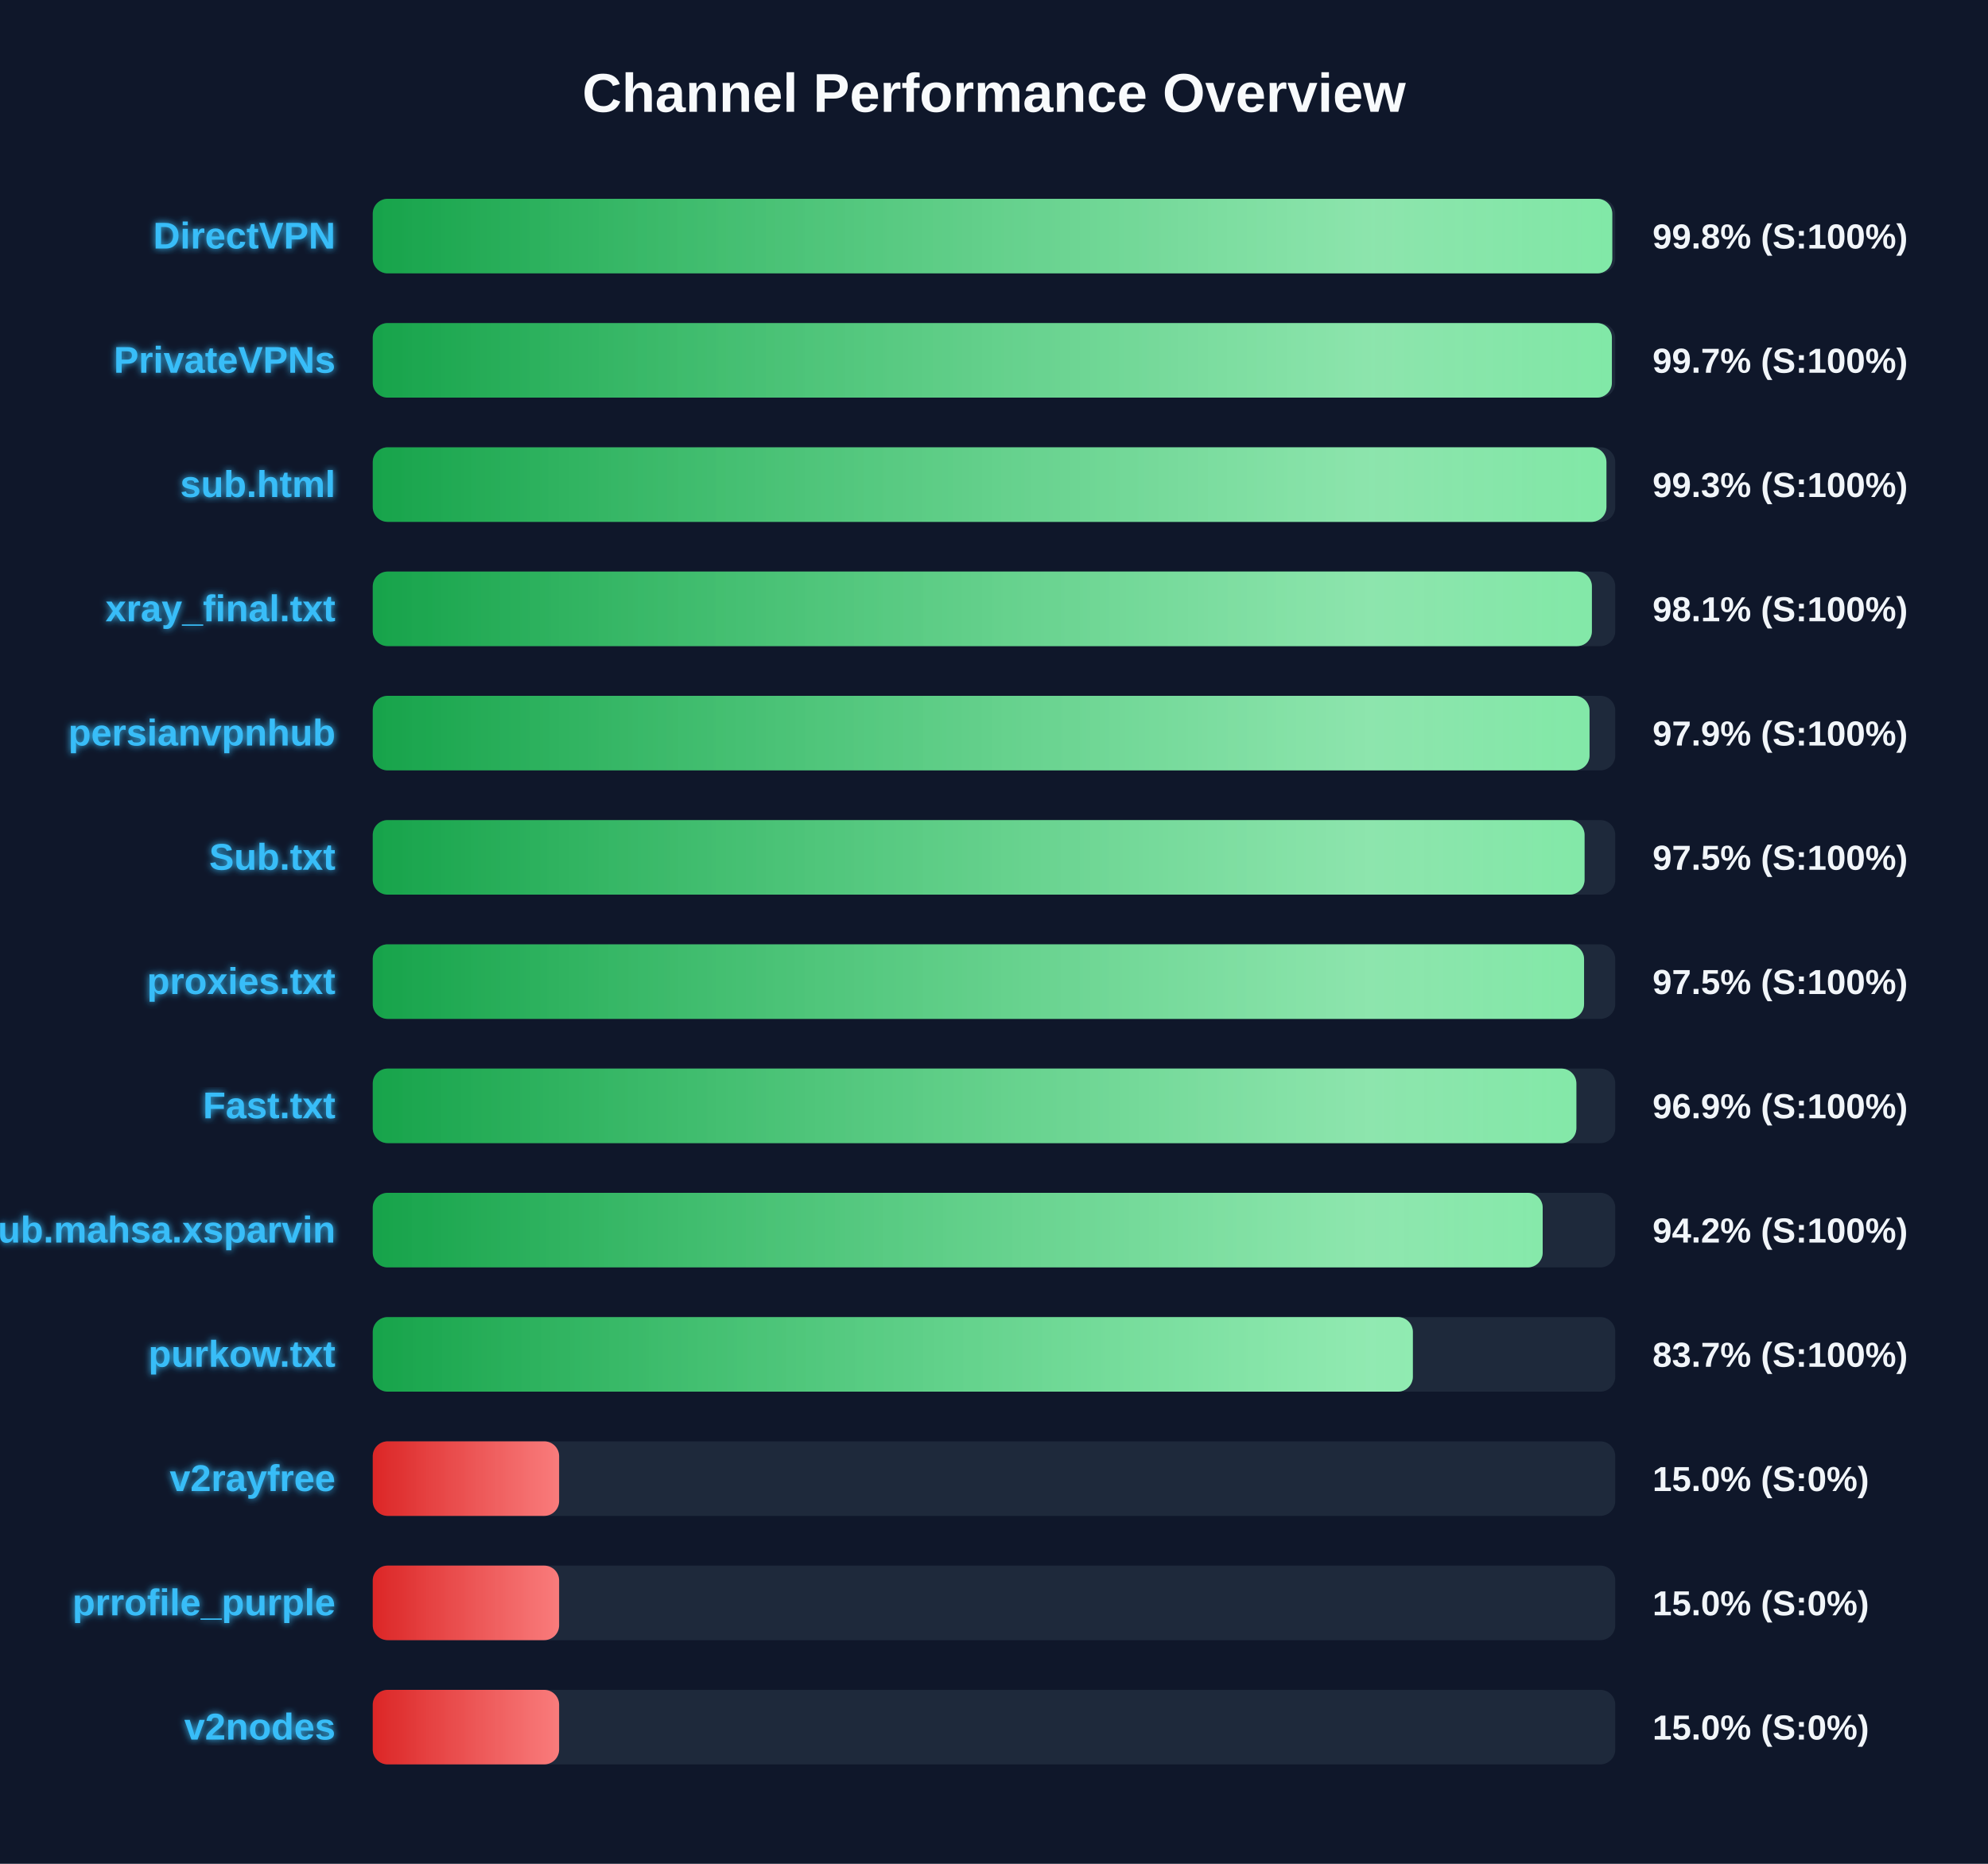
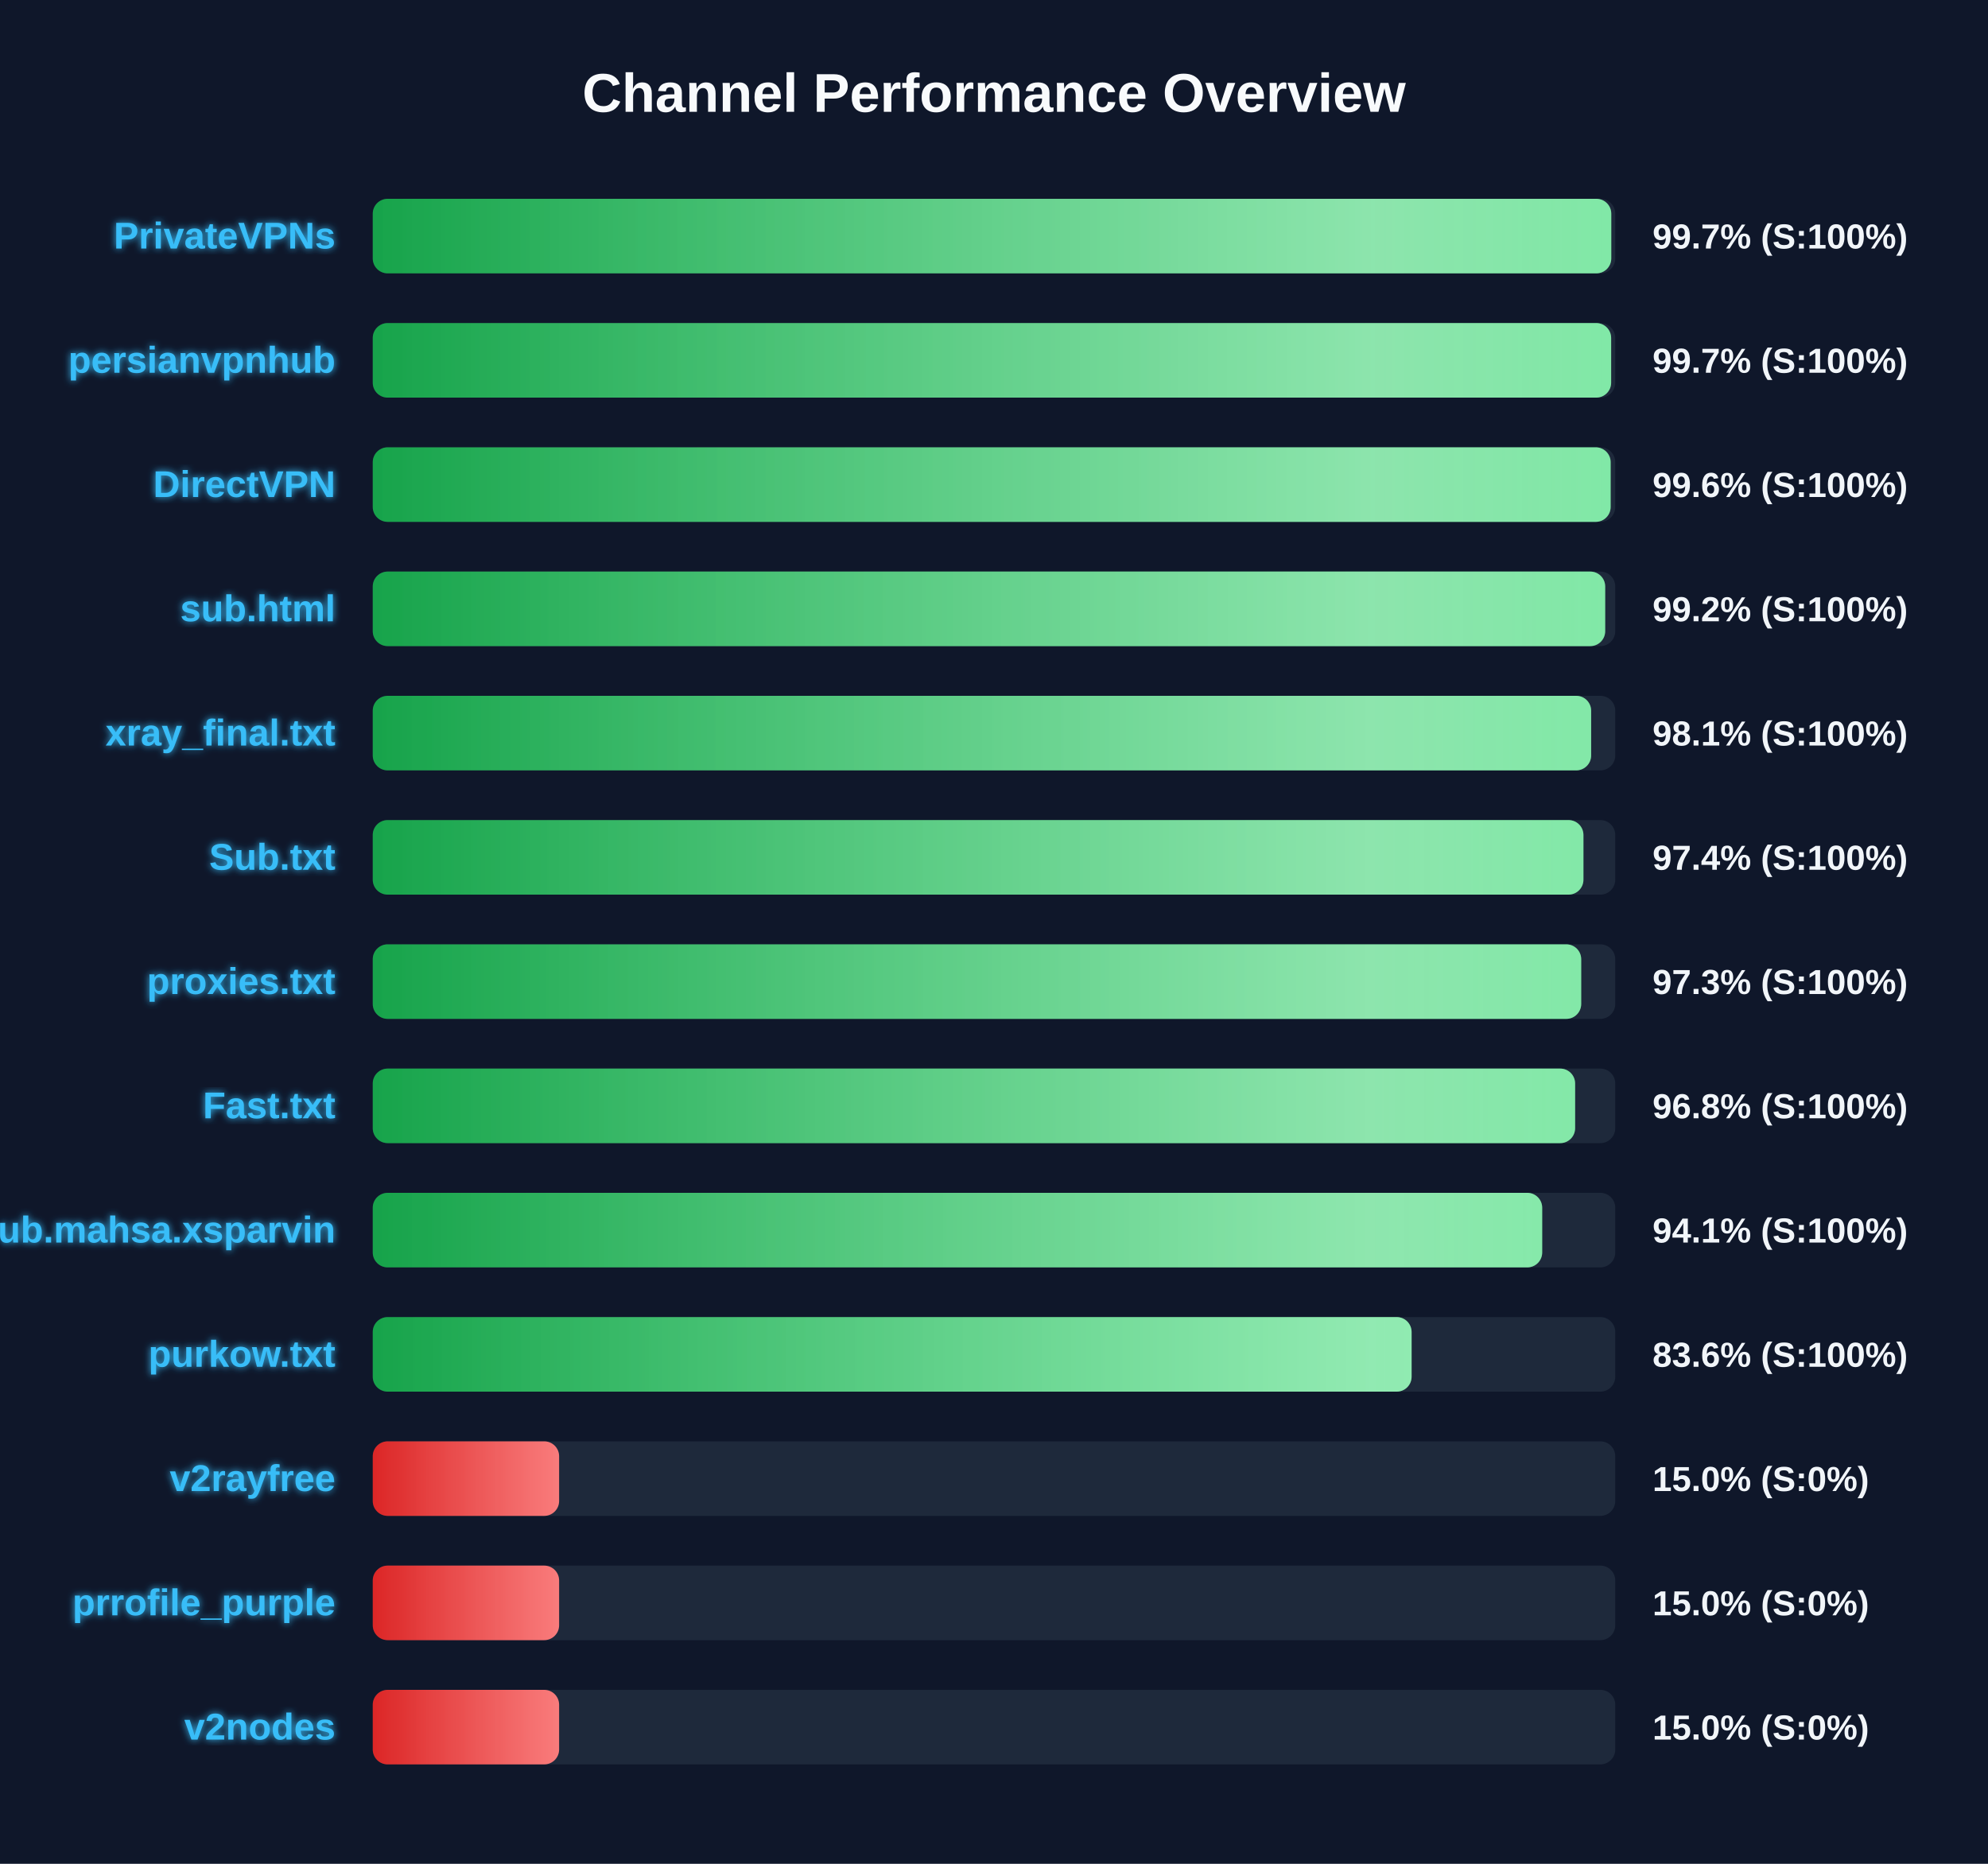
<svg xmlns="http://www.w3.org/2000/svg" width="800" height="750" version="1.1">
  <defs>
    <linearGradient id="grad-green" x1="0%" y1="0%" x2="100%" y2="0%">
      <stop offset="0%" stop-color="#16a34a" />
      <stop offset="100%" stop-color="#4ade80" />
    </linearGradient>
    <linearGradient id="grad-yellow" x1="0%" y1="0%" x2="100%" y2="0%">
      <stop offset="0%" stop-color="#ca8a04" />
      <stop offset="100%" stop-color="#fde047" />
    </linearGradient>
    <linearGradient id="grad-red" x1="0%" y1="0%" x2="100%" y2="0%">
      <stop offset="0%" stop-color="#dc2626" />
      <stop offset="100%" stop-color="#f87171" />
    </linearGradient>
    <linearGradient id="shimmer" x1="0%" y1="0%" x2="100%" y2="0%">
      <stop offset="0%" stop-color="rgba(255,255,255,0)" />
      <stop offset="50%" stop-color="rgba(255,255,255,0.4)" />
      <stop offset="100%" stop-color="rgba(255,255,255,0)" />
    </linearGradient>
    <filter id="glow" x="-20%" y="-20%" width="140%" height="140%">
      <feGaussianBlur stdDeviation="1.5" result="blur" />
      <feComposite in="SourceGraphic" in2="blur" operator="over" />
    </filter>
  </defs>
  <style>
        .bg-rect { fill: #0f172a; }
        .title { font: bold 22px 'Segoe UI', Arial, sans-serif; fill: #f8fafc; }
        .row { font: bold 15px 'Segoe UI', Arial, sans-serif; fill: #38bdf8; filter: url(#glow); }
        .score { font: bold 14px 'Segoe UI', Arial, sans-serif; fill: #f1f5f9; }
        @keyframes shimmer-anim {
            0% { transform: translateX(-100%); }
            100% { transform: translateX(200%); }
        }
        .shimmer-rect {
            animation: shimmer-anim 2.5s infinite linear;
        }
    </style>
  <rect width="100%" height="100%" class="bg-rect" />
  <text x="400" y="45" text-anchor="middle" class="title">Channel Performance Overview</text>
  <rect x="150" y="80" width="500" height="30" fill="#1e293b" rx="6" />
  <clipPath id="clip-0">
-     <rect x="150" y="80" width="498.8" height="30" rx="6" />
+     <rect x="150" y="80" width="498.4" height="30" rx="6" />
  </clipPath>
-   <rect x="150" y="80" width="498.8" height="30" fill="url(#grad-green)" rx="6" />
+   <rect x="150" y="80" width="498.4" height="30" fill="url(#grad-green)" rx="6" />
  <g clip-path="url(#clip-0)">
    <rect x="150" y="80" width="100%" height="30" fill="url(#shimmer)" class="shimmer-rect" />
  </g>
-   <text x="135" y="100" text-anchor="end" class="row">DirectVPN</text>
-   <text x="665" y="100" text-anchor="start" class="score">99.8% (S:100%)</text>
+   <text x="135" y="100" text-anchor="end" class="row">PrivateVPNs</text>
+   <text x="665" y="100" text-anchor="start" class="score">99.7% (S:100%)</text>
  <rect x="150" y="130" width="500" height="30" fill="#1e293b" rx="6" />
  <clipPath id="clip-1">
-     <rect x="150" y="130" width="498.65" height="30" rx="6" />
+     <rect x="150" y="130" width="498.35" height="30" rx="6" />
  </clipPath>
-   <rect x="150" y="130" width="498.65" height="30" fill="url(#grad-green)" rx="6" />
+   <rect x="150" y="130" width="498.35" height="30" fill="url(#grad-green)" rx="6" />
  <g clip-path="url(#clip-1)">
    <rect x="150" y="130" width="100%" height="30" fill="url(#shimmer)" class="shimmer-rect" />
  </g>
-   <text x="135" y="150" text-anchor="end" class="row">PrivateVPNs</text>
+   <text x="135" y="150" text-anchor="end" class="row">persianvpnhub</text>
  <text x="665" y="150" text-anchor="start" class="score">99.7% (S:100%)</text>
  <rect x="150" y="180" width="500" height="30" fill="#1e293b" rx="6" />
  <clipPath id="clip-2">
-     <rect x="150" y="180" width="496.45" height="30" rx="6" />
+     <rect x="150" y="180" width="498.15" height="30" rx="6" />
  </clipPath>
-   <rect x="150" y="180" width="496.45" height="30" fill="url(#grad-green)" rx="6" />
+   <rect x="150" y="180" width="498.15" height="30" fill="url(#grad-green)" rx="6" />
  <g clip-path="url(#clip-2)">
    <rect x="150" y="180" width="100%" height="30" fill="url(#shimmer)" class="shimmer-rect" />
  </g>
-   <text x="135" y="200" text-anchor="end" class="row">sub.html</text>
-   <text x="665" y="200" text-anchor="start" class="score">99.3% (S:100%)</text>
+   <text x="135" y="200" text-anchor="end" class="row">DirectVPN</text>
+   <text x="665" y="200" text-anchor="start" class="score">99.6% (S:100%)</text>
  <rect x="150" y="230" width="500" height="30" fill="#1e293b" rx="6" />
  <clipPath id="clip-3">
-     <rect x="150" y="230" width="490.6" height="30" rx="6" />
+     <rect x="150" y="230" width="495.95" height="30" rx="6" />
  </clipPath>
-   <rect x="150" y="230" width="490.6" height="30" fill="url(#grad-green)" rx="6" />
+   <rect x="150" y="230" width="495.95" height="30" fill="url(#grad-green)" rx="6" />
  <g clip-path="url(#clip-3)">
    <rect x="150" y="230" width="100%" height="30" fill="url(#shimmer)" class="shimmer-rect" />
  </g>
-   <text x="135" y="250" text-anchor="end" class="row">xray_final.txt</text>
-   <text x="665" y="250" text-anchor="start" class="score">98.1% (S:100%)</text>
+   <text x="135" y="250" text-anchor="end" class="row">sub.html</text>
+   <text x="665" y="250" text-anchor="start" class="score">99.2% (S:100%)</text>
  <rect x="150" y="280" width="500" height="30" fill="#1e293b" rx="6" />
  <clipPath id="clip-4">
-     <rect x="150" y="280" width="489.65" height="30" rx="6" />
+     <rect x="150" y="280" width="490.3" height="30" rx="6" />
  </clipPath>
-   <rect x="150" y="280" width="489.65" height="30" fill="url(#grad-green)" rx="6" />
+   <rect x="150" y="280" width="490.3" height="30" fill="url(#grad-green)" rx="6" />
  <g clip-path="url(#clip-4)">
    <rect x="150" y="280" width="100%" height="30" fill="url(#shimmer)" class="shimmer-rect" />
  </g>
-   <text x="135" y="300" text-anchor="end" class="row">persianvpnhub</text>
-   <text x="665" y="300" text-anchor="start" class="score">97.9% (S:100%)</text>
+   <text x="135" y="300" text-anchor="end" class="row">xray_final.txt</text>
+   <text x="665" y="300" text-anchor="start" class="score">98.1% (S:100%)</text>
  <rect x="150" y="330" width="500" height="30" fill="#1e293b" rx="6" />
  <clipPath id="clip-5">
-     <rect x="150" y="330" width="487.65" height="30" rx="6" />
+     <rect x="150" y="330" width="487.2" height="30" rx="6" />
  </clipPath>
-   <rect x="150" y="330" width="487.65" height="30" fill="url(#grad-green)" rx="6" />
+   <rect x="150" y="330" width="487.2" height="30" fill="url(#grad-green)" rx="6" />
  <g clip-path="url(#clip-5)">
    <rect x="150" y="330" width="100%" height="30" fill="url(#shimmer)" class="shimmer-rect" />
  </g>
  <text x="135" y="350" text-anchor="end" class="row">Sub.txt</text>
-   <text x="665" y="350" text-anchor="start" class="score">97.5% (S:100%)</text>
+   <text x="665" y="350" text-anchor="start" class="score">97.4% (S:100%)</text>
  <rect x="150" y="380" width="500" height="30" fill="#1e293b" rx="6" />
  <clipPath id="clip-6">
-     <rect x="150" y="380" width="487.45" height="30" rx="6" />
+     <rect x="150" y="380" width="486.3" height="30" rx="6" />
  </clipPath>
-   <rect x="150" y="380" width="487.45" height="30" fill="url(#grad-green)" rx="6" />
+   <rect x="150" y="380" width="486.3" height="30" fill="url(#grad-green)" rx="6" />
  <g clip-path="url(#clip-6)">
    <rect x="150" y="380" width="100%" height="30" fill="url(#shimmer)" class="shimmer-rect" />
  </g>
  <text x="135" y="400" text-anchor="end" class="row">proxies.txt</text>
-   <text x="665" y="400" text-anchor="start" class="score">97.5% (S:100%)</text>
+   <text x="665" y="400" text-anchor="start" class="score">97.3% (S:100%)</text>
  <rect x="150" y="430" width="500" height="30" fill="#1e293b" rx="6" />
  <clipPath id="clip-7">
-     <rect x="150" y="430" width="484.35" height="30" rx="6" />
+     <rect x="150" y="430" width="483.85" height="30" rx="6" />
  </clipPath>
-   <rect x="150" y="430" width="484.35" height="30" fill="url(#grad-green)" rx="6" />
+   <rect x="150" y="430" width="483.85" height="30" fill="url(#grad-green)" rx="6" />
  <g clip-path="url(#clip-7)">
    <rect x="150" y="430" width="100%" height="30" fill="url(#shimmer)" class="shimmer-rect" />
  </g>
  <text x="135" y="450" text-anchor="end" class="row">Fast.txt</text>
-   <text x="665" y="450" text-anchor="start" class="score">96.9% (S:100%)</text>
+   <text x="665" y="450" text-anchor="start" class="score">96.8% (S:100%)</text>
  <rect x="150" y="480" width="500" height="30" fill="#1e293b" rx="6" />
  <clipPath id="clip-8">
-     <rect x="150" y="480" width="470.8" height="30" rx="6" />
+     <rect x="150" y="480" width="470.6" height="30" rx="6" />
  </clipPath>
-   <rect x="150" y="480" width="470.8" height="30" fill="url(#grad-green)" rx="6" />
+   <rect x="150" y="480" width="470.6" height="30" fill="url(#grad-green)" rx="6" />
  <g clip-path="url(#clip-8)">
    <rect x="150" y="480" width="100%" height="30" fill="url(#shimmer)" class="shimmer-rect" />
  </g>
  <text x="135" y="500" text-anchor="end" class="row">Sub.mahsa.xsparvin</text>
-   <text x="665" y="500" text-anchor="start" class="score">94.2% (S:100%)</text>
+   <text x="665" y="500" text-anchor="start" class="score">94.1% (S:100%)</text>
  <rect x="150" y="530" width="500" height="30" fill="#1e293b" rx="6" />
  <clipPath id="clip-9">
-     <rect x="150" y="530" width="418.55" height="30" rx="6" />
+     <rect x="150" y="530" width="418.05" height="30" rx="6" />
  </clipPath>
-   <rect x="150" y="530" width="418.55" height="30" fill="url(#grad-green)" rx="6" />
+   <rect x="150" y="530" width="418.05" height="30" fill="url(#grad-green)" rx="6" />
  <g clip-path="url(#clip-9)">
    <rect x="150" y="530" width="100%" height="30" fill="url(#shimmer)" class="shimmer-rect" />
  </g>
  <text x="135" y="550" text-anchor="end" class="row">purkow.txt</text>
-   <text x="665" y="550" text-anchor="start" class="score">83.7% (S:100%)</text>
+   <text x="665" y="550" text-anchor="start" class="score">83.6% (S:100%)</text>
  <rect x="150" y="580" width="500" height="30" fill="#1e293b" rx="6" />
  <clipPath id="clip-10">
    <rect x="150" y="580" width="75.0" height="30" rx="6" />
  </clipPath>
  <rect x="150" y="580" width="75.0" height="30" fill="url(#grad-red)" rx="6" />
  <g clip-path="url(#clip-10)">
    <rect x="150" y="580" width="100%" height="30" fill="url(#shimmer)" class="shimmer-rect" />
  </g>
  <text x="135" y="600" text-anchor="end" class="row">v2rayfree</text>
  <text x="665" y="600" text-anchor="start" class="score">15.0% (S:0%)</text>
  <rect x="150" y="630" width="500" height="30" fill="#1e293b" rx="6" />
  <clipPath id="clip-11">
    <rect x="150" y="630" width="75.0" height="30" rx="6" />
  </clipPath>
  <rect x="150" y="630" width="75.0" height="30" fill="url(#grad-red)" rx="6" />
  <g clip-path="url(#clip-11)">
    <rect x="150" y="630" width="100%" height="30" fill="url(#shimmer)" class="shimmer-rect" />
  </g>
  <text x="135" y="650" text-anchor="end" class="row">prrofile_purple</text>
  <text x="665" y="650" text-anchor="start" class="score">15.0% (S:0%)</text>
  <rect x="150" y="680" width="500" height="30" fill="#1e293b" rx="6" />
  <clipPath id="clip-12">
    <rect x="150" y="680" width="75.0" height="30" rx="6" />
  </clipPath>
  <rect x="150" y="680" width="75.0" height="30" fill="url(#grad-red)" rx="6" />
  <g clip-path="url(#clip-12)">
    <rect x="150" y="680" width="100%" height="30" fill="url(#shimmer)" class="shimmer-rect" />
  </g>
  <text x="135" y="700" text-anchor="end" class="row">v2nodes</text>
  <text x="665" y="700" text-anchor="start" class="score">15.0% (S:0%)</text>
</svg>
